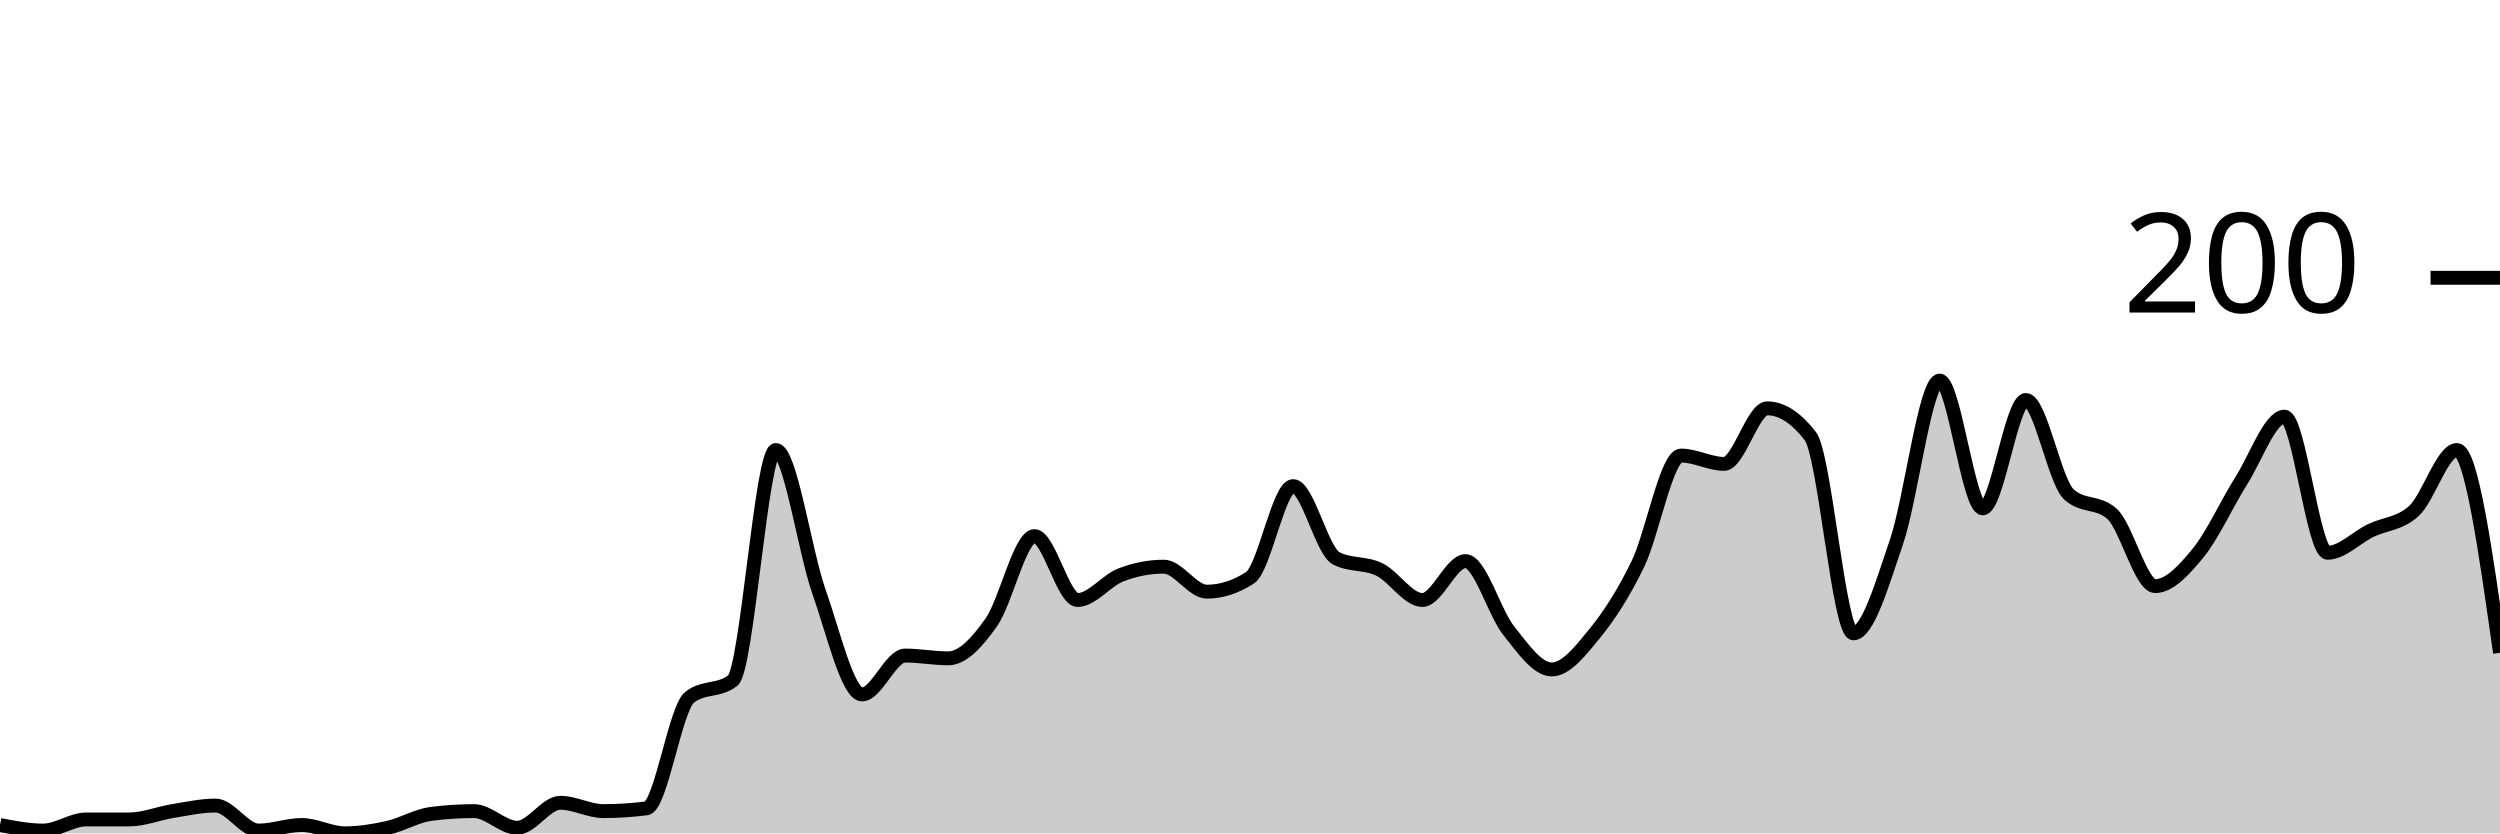
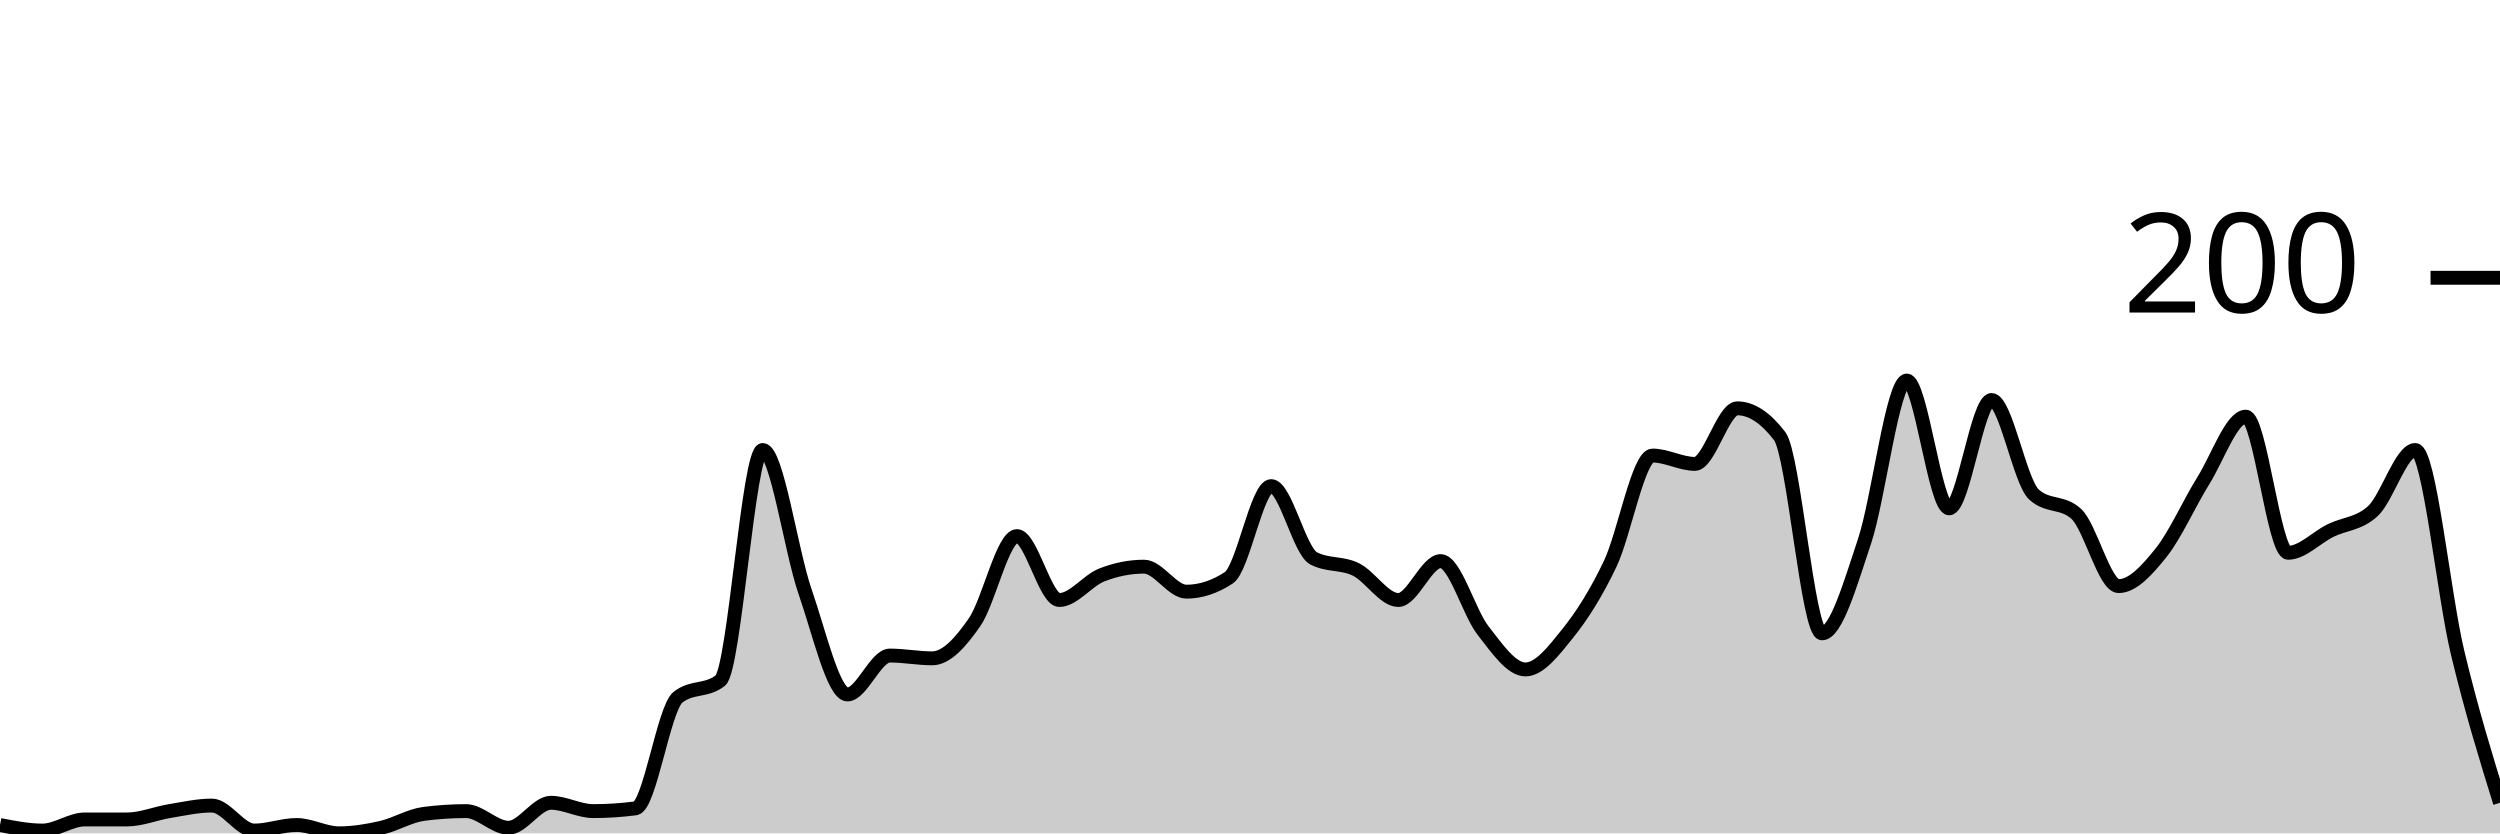
<svg xmlns="http://www.w3.org/2000/svg" viewBox="0 0 180 60">
  <g transform="translate(0,20)">
-     <path class="area" fill="rgba(0, 0, 0, 0.2)" d="M0,39.4C1.034,39.6,2.069,39.8,3.103,39.8C4.138,39.8,5.172,39,6.207,39C7.241,39,8.276,39,9.31,39C10.345,39,11.379,38.567,12.414,38.4C13.448,38.233,14.483,38,15.517,38C16.552,38,17.586,39.8,18.621,39.8C19.655,39.8,20.69,39.4,21.724,39.4C22.759,39.4,23.793,40,24.828,40C25.862,40,26.897,39.833,27.931,39.6C28.966,39.367,30,38.733,31.034,38.6C32.069,38.467,33.103,38.4,34.138,38.4C35.172,38.4,36.207,39.6,37.241,39.6C38.276,39.6,39.31,37.8,40.345,37.8C41.379,37.8,42.414,38.4,43.448,38.4C44.483,38.4,45.517,38.333,46.552,38.2C47.586,38.067,48.621,31,49.655,30.2C50.69,29.4,51.724,29.8,52.759,29C53.793,28.2,54.828,12.4,55.862,12.4C56.897,12.4,57.931,19.667,58.966,22.6C60,25.533,61.034,30,62.069,30C63.103,30,64.138,27.2,65.172,27.2C66.207,27.2,67.241,27.4,68.276,27.4C69.31,27.4,70.345,26.267,71.379,24.8C72.414,23.333,73.448,18.6,74.483,18.6C75.517,18.6,76.552,23.2,77.586,23.2C78.621,23.2,79.655,21.8,80.69,21.4C81.724,21,82.759,20.8,83.793,20.8C84.828,20.8,85.862,22.6,86.897,22.6C87.931,22.6,88.966,22.267,90,21.6C91.034,20.933,92.069,15,93.103,15C94.138,15,95.172,19.667,96.207,20.2C97.241,20.733,98.276,20.5,99.31,21C100.345,21.5,101.379,23.2,102.414,23.2C103.448,23.2,104.483,20.4,105.517,20.4C106.552,20.4,107.586,24.1,108.621,25.4C109.655,26.7,110.69,28.2,111.724,28.2C112.759,28.2,113.793,26.867,114.828,25.6C115.862,24.333,116.897,22.733,117.931,20.6C118.966,18.467,120,12.8,121.034,12.8C122.069,12.8,123.103,13.4,124.138,13.4C125.172,13.4,126.207,9.4,127.241,9.4C128.276,9.4,129.31,10.067,130.345,11.4C131.379,12.733,132.414,25.6,133.448,25.6C134.483,25.6,135.517,22.033,136.552,19C137.586,15.967,138.621,7.4,139.655,7.4C140.69,7.4,141.724,16.6,142.759,16.6C143.793,16.6,144.828,8.8,145.862,8.8C146.897,8.8,147.931,14.667,148.966,15.6C150,16.533,151.034,16.067,152.069,17C153.103,17.933,154.138,22.2,155.172,22.2C156.207,22.2,157.241,21.067,158.276,19.8C159.31,18.533,160.345,16.233,161.379,14.6C162.414,12.967,163.448,10,164.483,10C165.517,10,166.552,19.8,167.586,19.8C168.621,19.8,169.655,18.7,170.69,18.2C171.724,17.7,172.759,17.733,173.793,16.8C174.828,15.867,175.862,12.4,176.897,12.4C177.931,12.4,178.966,19.7,180,27L180,40C178.966,40,177.931,40,176.897,40C175.862,40,174.828,40,173.793,40C172.759,40,171.724,40,170.69,40C169.655,40,168.621,40,167.586,40C166.552,40,165.517,40,164.483,40C163.448,40,162.414,40,161.379,40C160.345,40,159.31,40,158.276,40C157.241,40,156.207,40,155.172,40C154.138,40,153.103,40,152.069,40C151.034,40,150,40,148.966,40C147.931,40,146.897,40,145.862,40C144.828,40,143.793,40,142.759,40C141.724,40,140.69,40,139.655,40C138.621,40,137.586,40,136.552,40C135.517,40,134.483,40,133.448,40C132.414,40,131.379,40,130.345,40C129.31,40,128.276,40,127.241,40C126.207,40,125.172,40,124.138,40C123.103,40,122.069,40,121.034,40C120,40,118.966,40,117.931,40C116.897,40,115.862,40,114.828,40C113.793,40,112.759,40,111.724,40C110.69,40,109.655,40,108.621,40C107.586,40,106.552,40,105.517,40C104.483,40,103.448,40,102.414,40C101.379,40,100.345,40,99.31,40C98.276,40,97.241,40,96.207,40C95.172,40,94.138,40,93.103,40C92.069,40,91.034,40,90,40C88.966,40,87.931,40,86.897,40C85.862,40,84.828,40,83.793,40C82.759,40,81.724,40,80.69,40C79.655,40,78.621,40,77.586,40C76.552,40,75.517,40,74.483,40C73.448,40,72.414,40,71.379,40C70.345,40,69.31,40,68.276,40C67.241,40,66.207,40,65.172,40C64.138,40,63.103,40,62.069,40C61.034,40,60,40,58.966,40C57.931,40,56.897,40,55.862,40C54.828,40,53.793,40,52.759,40C51.724,40,50.69,40,49.655,40C48.621,40,47.586,40,46.552,40C45.517,40,44.483,40,43.448,40C42.414,40,41.379,40,40.345,40C39.31,40,38.276,40,37.241,40C36.207,40,35.172,40,34.138,40C33.103,40,32.069,40,31.034,40C30,40,28.966,40,27.931,40C26.897,40,25.862,40,24.828,40C23.793,40,22.759,40,21.724,40C20.69,40,19.655,40,18.621,40C17.586,40,16.552,40,15.517,40C14.483,40,13.448,40,12.414,40C11.379,40,10.345,40,9.31,40C8.276,40,7.241,40,6.207,40C5.172,40,4.138,40,3.103,40C2.069,40,1.034,40,0,40Z" />
-     <path class="line" stroke="black" fill="none" d="M0,39.4C1.034,39.6,2.069,39.8,3.103,39.8C4.138,39.8,5.172,39,6.207,39C7.241,39,8.276,39,9.31,39C10.345,39,11.379,38.567,12.414,38.4C13.448,38.233,14.483,38,15.517,38C16.552,38,17.586,39.8,18.621,39.8C19.655,39.8,20.69,39.4,21.724,39.4C22.759,39.4,23.793,40,24.828,40C25.862,40,26.897,39.833,27.931,39.6C28.966,39.367,30,38.733,31.034,38.6C32.069,38.467,33.103,38.4,34.138,38.4C35.172,38.4,36.207,39.6,37.241,39.6C38.276,39.6,39.31,37.8,40.345,37.8C41.379,37.8,42.414,38.4,43.448,38.4C44.483,38.4,45.517,38.333,46.552,38.2C47.586,38.067,48.621,31,49.655,30.2C50.69,29.4,51.724,29.8,52.759,29C53.793,28.2,54.828,12.4,55.862,12.4C56.897,12.4,57.931,19.667,58.966,22.6C60,25.533,61.034,30,62.069,30C63.103,30,64.138,27.2,65.172,27.2C66.207,27.2,67.241,27.4,68.276,27.4C69.31,27.4,70.345,26.267,71.379,24.8C72.414,23.333,73.448,18.6,74.483,18.6C75.517,18.6,76.552,23.2,77.586,23.2C78.621,23.2,79.655,21.8,80.69,21.4C81.724,21,82.759,20.8,83.793,20.8C84.828,20.8,85.862,22.6,86.897,22.6C87.931,22.6,88.966,22.267,90,21.6C91.034,20.933,92.069,15,93.103,15C94.138,15,95.172,19.667,96.207,20.2C97.241,20.733,98.276,20.5,99.31,21C100.345,21.5,101.379,23.2,102.414,23.2C103.448,23.2,104.483,20.4,105.517,20.4C106.552,20.4,107.586,24.1,108.621,25.4C109.655,26.7,110.69,28.2,111.724,28.2C112.759,28.2,113.793,26.867,114.828,25.6C115.862,24.333,116.897,22.733,117.931,20.6C118.966,18.467,120,12.8,121.034,12.8C122.069,12.8,123.103,13.4,124.138,13.4C125.172,13.4,126.207,9.4,127.241,9.4C128.276,9.4,129.31,10.067,130.345,11.4C131.379,12.733,132.414,25.6,133.448,25.6C134.483,25.6,135.517,22.033,136.552,19C137.586,15.967,138.621,7.4,139.655,7.4C140.69,7.4,141.724,16.6,142.759,16.6C143.793,16.6,144.828,8.8,145.862,8.8C146.897,8.8,147.931,14.667,148.966,15.6C150,16.533,151.034,16.067,152.069,17C153.103,17.933,154.138,22.2,155.172,22.2C156.207,22.2,157.241,21.067,158.276,19.8C159.31,18.533,160.345,16.233,161.379,14.6C162.414,12.967,163.448,10,164.483,10C165.517,10,166.552,19.8,167.586,19.8C168.621,19.8,169.655,18.7,170.69,18.2C171.724,17.7,172.759,17.733,173.793,16.8C174.828,15.867,175.862,12.4,176.897,12.4C177.931,12.4,178.966,19.7,180,27" />
+     <path class="area" fill="rgba(0, 0, 0, 0.2)" d="M0,39.4C1.017,39.6,2.034,39.8,3.051,39.8C4.068,39.8,5.085,39,6.102,39C7.119,39,8.136,39,9.153,39C10.169,39,11.186,38.567,12.203,38.4C13.22,38.233,14.237,38,15.254,38C16.271,38,17.288,39.8,18.305,39.8C19.322,39.8,20.339,39.4,21.356,39.4C22.373,39.4,23.39,40,24.407,40C25.424,40,26.441,39.833,27.458,39.6C28.475,39.367,29.492,38.733,30.508,38.6C31.525,38.467,32.542,38.4,33.559,38.4C34.576,38.4,35.593,39.6,36.61,39.6C37.627,39.6,38.644,37.8,39.661,37.8C40.678,37.8,41.695,38.4,42.712,38.4C43.729,38.4,44.746,38.333,45.763,38.2C46.78,38.067,47.797,31,48.814,30.2C49.831,29.4,50.847,29.8,51.864,29C52.881,28.2,53.898,12.4,54.915,12.4C55.932,12.4,56.949,19.667,57.966,22.6C58.983,25.533,60,30,61.017,30C62.034,30,63.051,27.2,64.068,27.2C65.085,27.2,66.102,27.4,67.119,27.4C68.136,27.4,69.153,26.267,70.169,24.8C71.186,23.333,72.203,18.6,73.22,18.6C74.237,18.6,75.254,23.2,76.271,23.2C77.288,23.2,78.305,21.8,79.322,21.4C80.339,21,81.356,20.8,82.373,20.8C83.39,20.8,84.407,22.6,85.424,22.6C86.441,22.6,87.458,22.267,88.475,21.6C89.492,20.933,90.508,15,91.525,15C92.542,15,93.559,19.667,94.576,20.2C95.593,20.733,96.61,20.5,97.627,21C98.644,21.5,99.661,23.2,100.678,23.2C101.695,23.2,102.712,20.4,103.729,20.4C104.746,20.4,105.763,24.1,106.78,25.4C107.797,26.7,108.814,28.2,109.831,28.2C110.847,28.2,111.864,26.867,112.881,25.6C113.898,24.333,114.915,22.733,115.932,20.6C116.949,18.467,117.966,12.8,118.983,12.8C120,12.8,121.017,13.4,122.034,13.4C123.051,13.4,124.068,9.4,125.085,9.4C126.102,9.4,127.119,10.067,128.136,11.4C129.153,12.733,130.169,25.6,131.186,25.6C132.203,25.6,133.22,22.033,134.237,19C135.254,15.967,136.271,7.4,137.288,7.4C138.305,7.4,139.322,16.6,140.339,16.6C141.356,16.6,142.373,8.8,143.39,8.8C144.407,8.8,145.424,14.667,146.441,15.6C147.458,16.533,148.475,16.067,149.492,17C150.508,17.933,151.525,22.2,152.542,22.2C153.559,22.2,154.576,21.067,155.593,19.8C156.61,18.533,157.627,16.233,158.644,14.6C159.661,12.967,160.678,10,161.695,10C162.712,10,163.729,19.8,164.746,19.8C165.763,19.8,166.78,18.7,167.797,18.2C168.814,17.7,169.831,17.733,170.847,16.8C171.864,15.867,172.881,12.4,173.898,12.4C174.915,12.4,175.932,22.767,176.949,27C177.966,31.233,178.983,34.517,180,37.8L180,40C178.983,40,177.966,40,176.949,40C175.932,40,174.915,40,173.898,40C172.881,40,171.864,40,170.847,40C169.831,40,168.814,40,167.797,40C166.78,40,165.763,40,164.746,40C163.729,40,162.712,40,161.695,40C160.678,40,159.661,40,158.644,40C157.627,40,156.61,40,155.593,40C154.576,40,153.559,40,152.542,40C151.525,40,150.508,40,149.492,40C148.475,40,147.458,40,146.441,40C145.424,40,144.407,40,143.39,40C142.373,40,141.356,40,140.339,40C139.322,40,138.305,40,137.288,40C136.271,40,135.254,40,134.237,40C133.22,40,132.203,40,131.186,40C130.169,40,129.153,40,128.136,40C127.119,40,126.102,40,125.085,40C124.068,40,123.051,40,122.034,40C121.017,40,120,40,118.983,40C117.966,40,116.949,40,115.932,40C114.915,40,113.898,40,112.881,40C111.864,40,110.847,40,109.831,40C108.814,40,107.797,40,106.78,40C105.763,40,104.746,40,103.729,40C102.712,40,101.695,40,100.678,40C99.661,40,98.644,40,97.627,40C96.61,40,95.593,40,94.576,40C93.559,40,92.542,40,91.525,40C90.508,40,89.492,40,88.475,40C87.458,40,86.441,40,85.424,40C84.407,40,83.39,40,82.373,40C81.356,40,80.339,40,79.322,40C78.305,40,77.288,40,76.271,40C75.254,40,74.237,40,73.22,40C72.203,40,71.186,40,70.169,40C69.153,40,68.136,40,67.119,40C66.102,40,65.085,40,64.068,40C63.051,40,62.034,40,61.017,40C60,40,58.983,40,57.966,40C56.949,40,55.932,40,54.915,40C53.898,40,52.881,40,51.864,40C50.847,40,49.831,40,48.814,40C47.797,40,46.78,40,45.763,40C44.746,40,43.729,40,42.712,40C41.695,40,40.678,40,39.661,40C38.644,40,37.627,40,36.61,40C35.593,40,34.576,40,33.559,40C32.542,40,31.525,40,30.508,40C29.492,40,28.475,40,27.458,40C26.441,40,25.424,40,24.407,40C23.39,40,22.373,40,21.356,40C20.339,40,19.322,40,18.305,40C17.288,40,16.271,40,15.254,40C14.237,40,13.22,40,12.203,40C11.186,40,10.169,40,9.153,40C8.136,40,7.119,40,6.102,40C5.085,40,4.068,40,3.051,40C2.034,40,1.017,40,0,40Z" />
+     <path class="line" stroke="black" fill="none" d="M0,39.4C1.017,39.6,2.034,39.8,3.051,39.8C4.068,39.8,5.085,39,6.102,39C7.119,39,8.136,39,9.153,39C10.169,39,11.186,38.567,12.203,38.4C13.22,38.233,14.237,38,15.254,38C16.271,38,17.288,39.8,18.305,39.8C19.322,39.8,20.339,39.4,21.356,39.4C22.373,39.4,23.39,40,24.407,40C25.424,40,26.441,39.833,27.458,39.6C28.475,39.367,29.492,38.733,30.508,38.6C31.525,38.467,32.542,38.4,33.559,38.4C34.576,38.4,35.593,39.6,36.61,39.6C37.627,39.6,38.644,37.8,39.661,37.8C40.678,37.8,41.695,38.4,42.712,38.4C43.729,38.4,44.746,38.333,45.763,38.2C46.78,38.067,47.797,31,48.814,30.2C49.831,29.4,50.847,29.8,51.864,29C52.881,28.2,53.898,12.4,54.915,12.4C55.932,12.4,56.949,19.667,57.966,22.6C58.983,25.533,60,30,61.017,30C62.034,30,63.051,27.2,64.068,27.2C65.085,27.2,66.102,27.4,67.119,27.4C68.136,27.4,69.153,26.267,70.169,24.8C71.186,23.333,72.203,18.6,73.22,18.6C74.237,18.6,75.254,23.2,76.271,23.2C77.288,23.2,78.305,21.8,79.322,21.4C80.339,21,81.356,20.8,82.373,20.8C83.39,20.8,84.407,22.6,85.424,22.6C86.441,22.6,87.458,22.267,88.475,21.6C89.492,20.933,90.508,15,91.525,15C92.542,15,93.559,19.667,94.576,20.2C95.593,20.733,96.61,20.5,97.627,21C98.644,21.5,99.661,23.2,100.678,23.2C101.695,23.2,102.712,20.4,103.729,20.4C104.746,20.4,105.763,24.1,106.78,25.4C107.797,26.7,108.814,28.2,109.831,28.2C110.847,28.2,111.864,26.867,112.881,25.6C113.898,24.333,114.915,22.733,115.932,20.6C116.949,18.467,117.966,12.8,118.983,12.8C120,12.8,121.017,13.4,122.034,13.4C123.051,13.4,124.068,9.4,125.085,9.4C126.102,9.4,127.119,10.067,128.136,11.4C129.153,12.733,130.169,25.6,131.186,25.6C132.203,25.6,133.22,22.033,134.237,19C135.254,15.967,136.271,7.4,137.288,7.4C138.305,7.4,139.322,16.6,140.339,16.6C141.356,16.6,142.373,8.8,143.39,8.8C144.407,8.8,145.424,14.667,146.441,15.6C147.458,16.533,148.475,16.067,149.492,17C150.508,17.933,151.525,22.2,152.542,22.2C153.559,22.2,154.576,21.067,155.593,19.8C156.61,18.533,157.627,16.233,158.644,14.6C159.661,12.967,160.678,10,161.695,10C162.712,10,163.729,19.8,164.746,19.8C165.763,19.8,166.78,18.7,167.797,18.2C168.814,17.7,169.831,17.733,170.847,16.8C171.864,15.867,172.881,12.4,173.898,12.4C174.915,12.4,175.932,22.767,176.949,27C177.966,31.233,178.983,34.517,180,37.8" />
    <path class="axis-ceiling" stroke-width="1" stroke="black" fill="none" d="M175,0L180,0" />
    <text class="axis-ceiling-label" font-family="sans-serif" text-anchor="end" font-size="10px" x="170" y="2.5">200</text>
  </g>
</svg>
